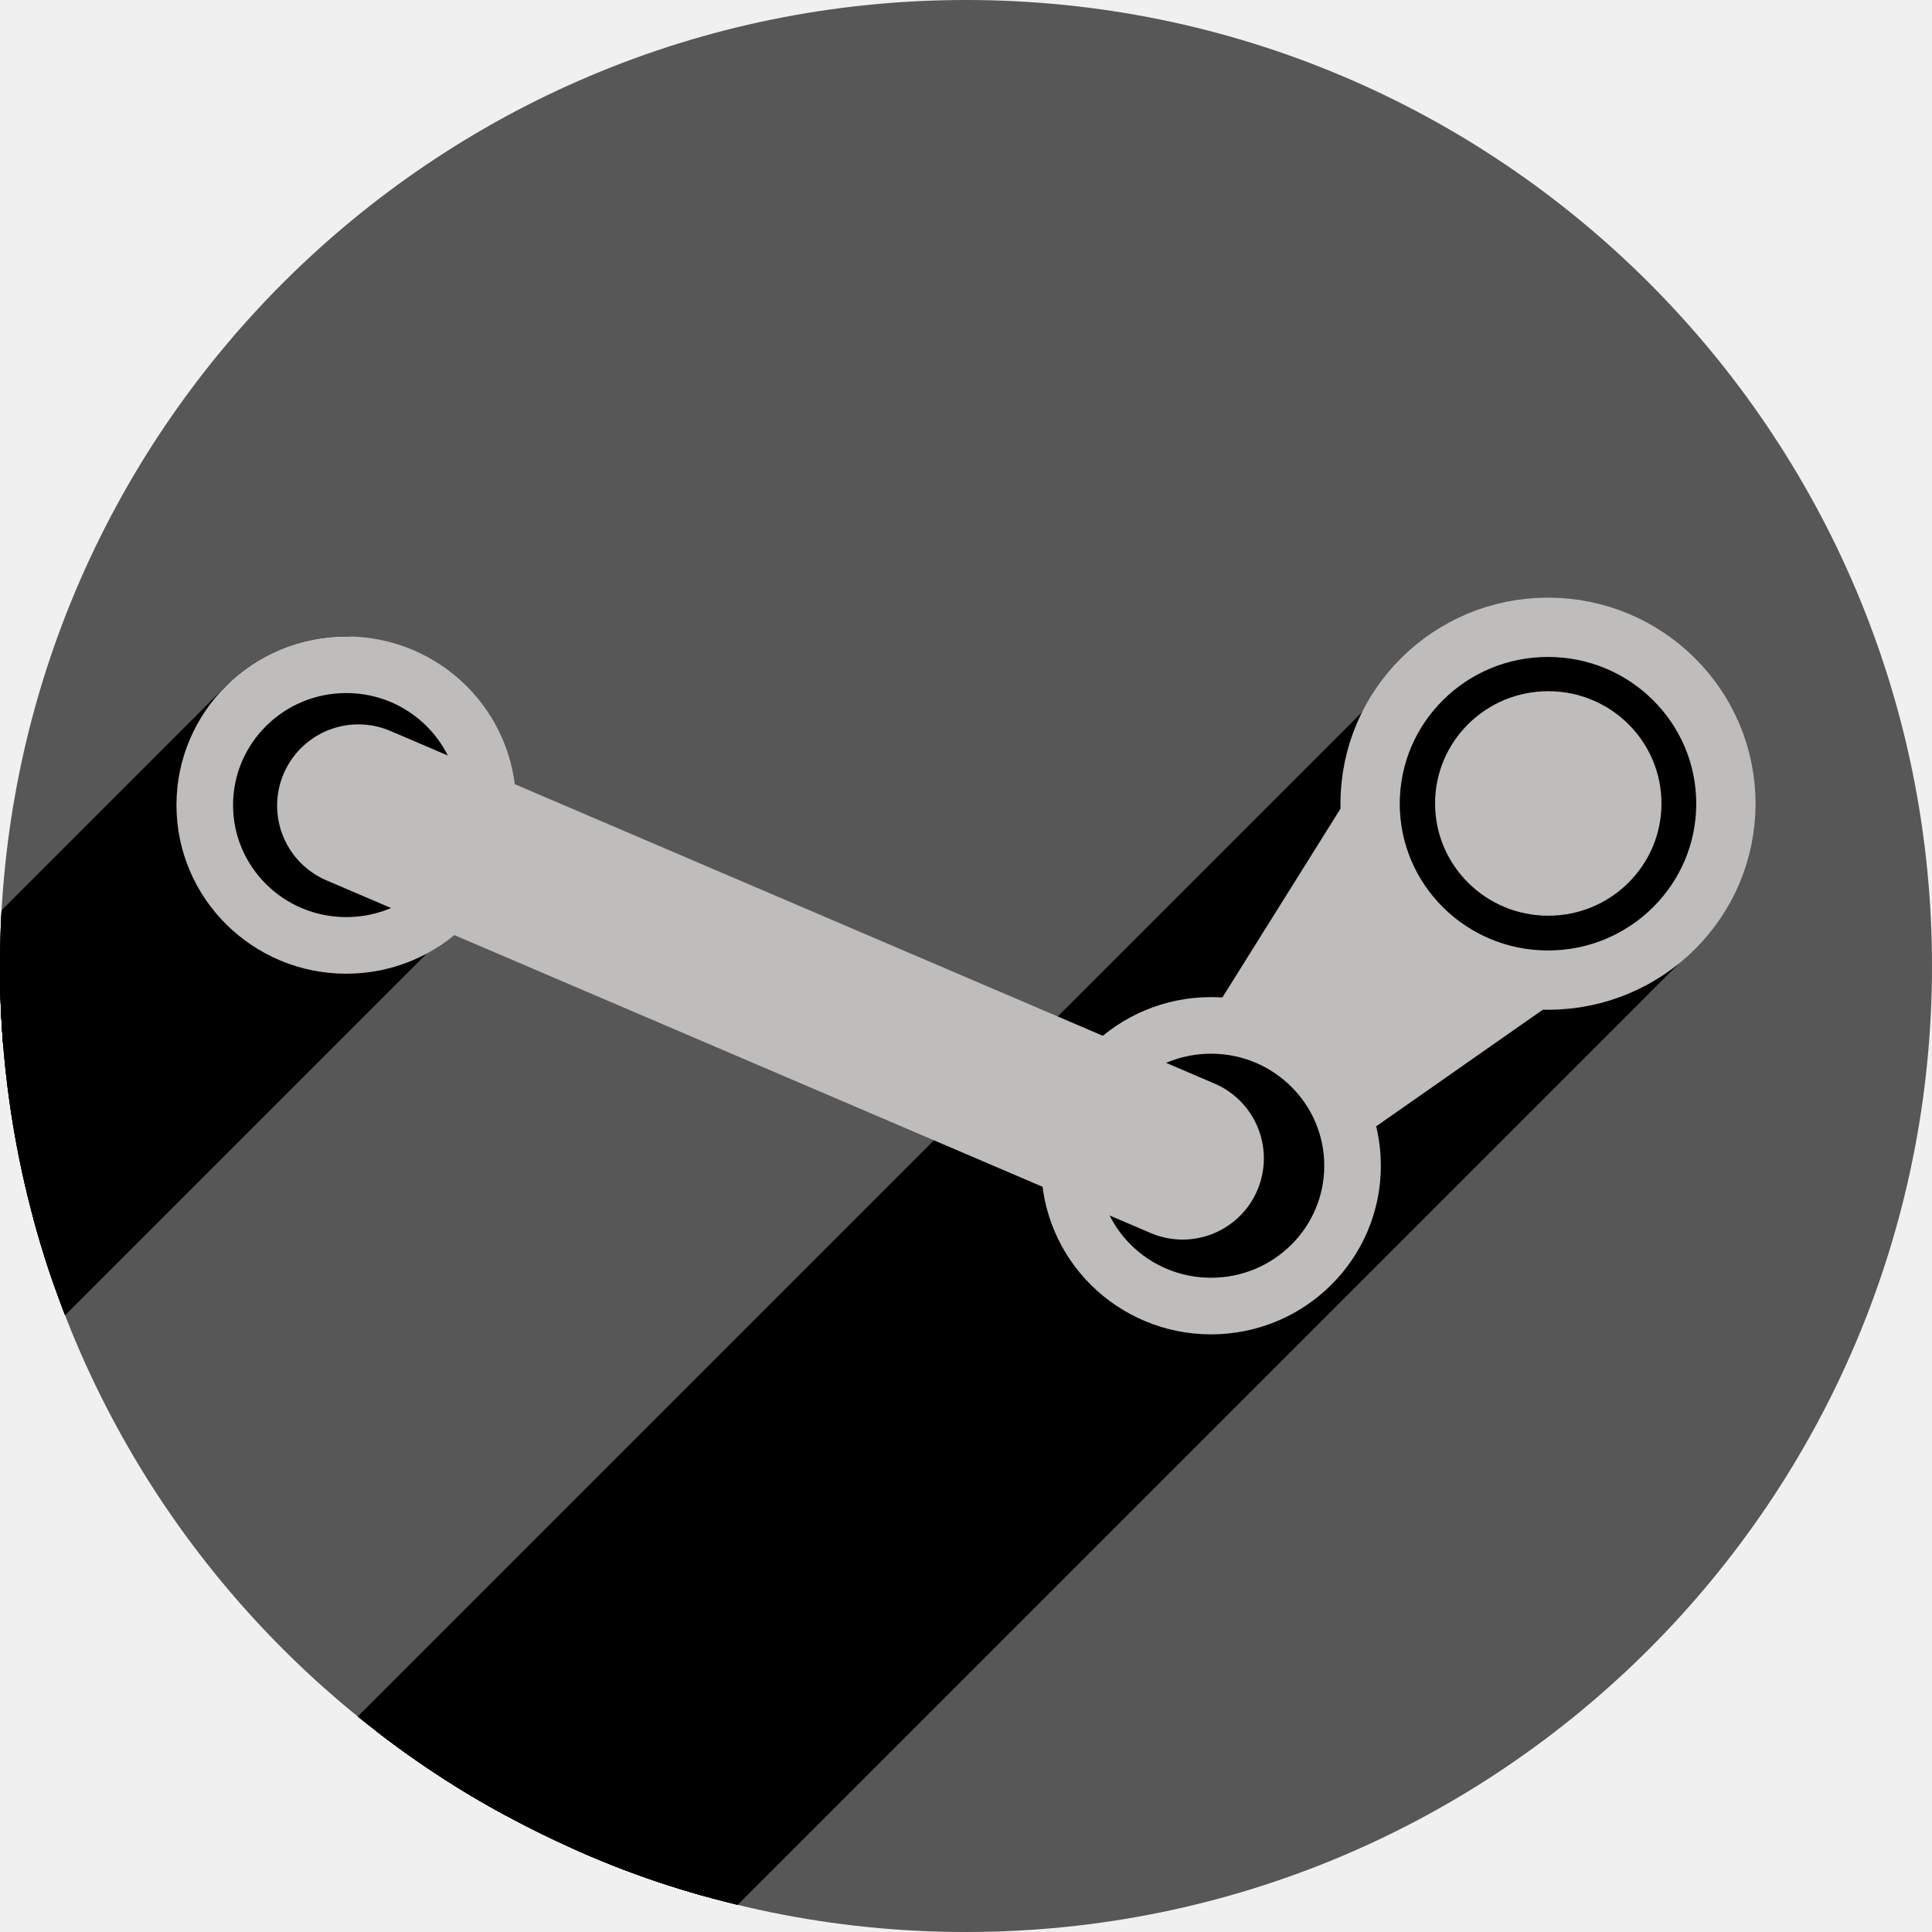
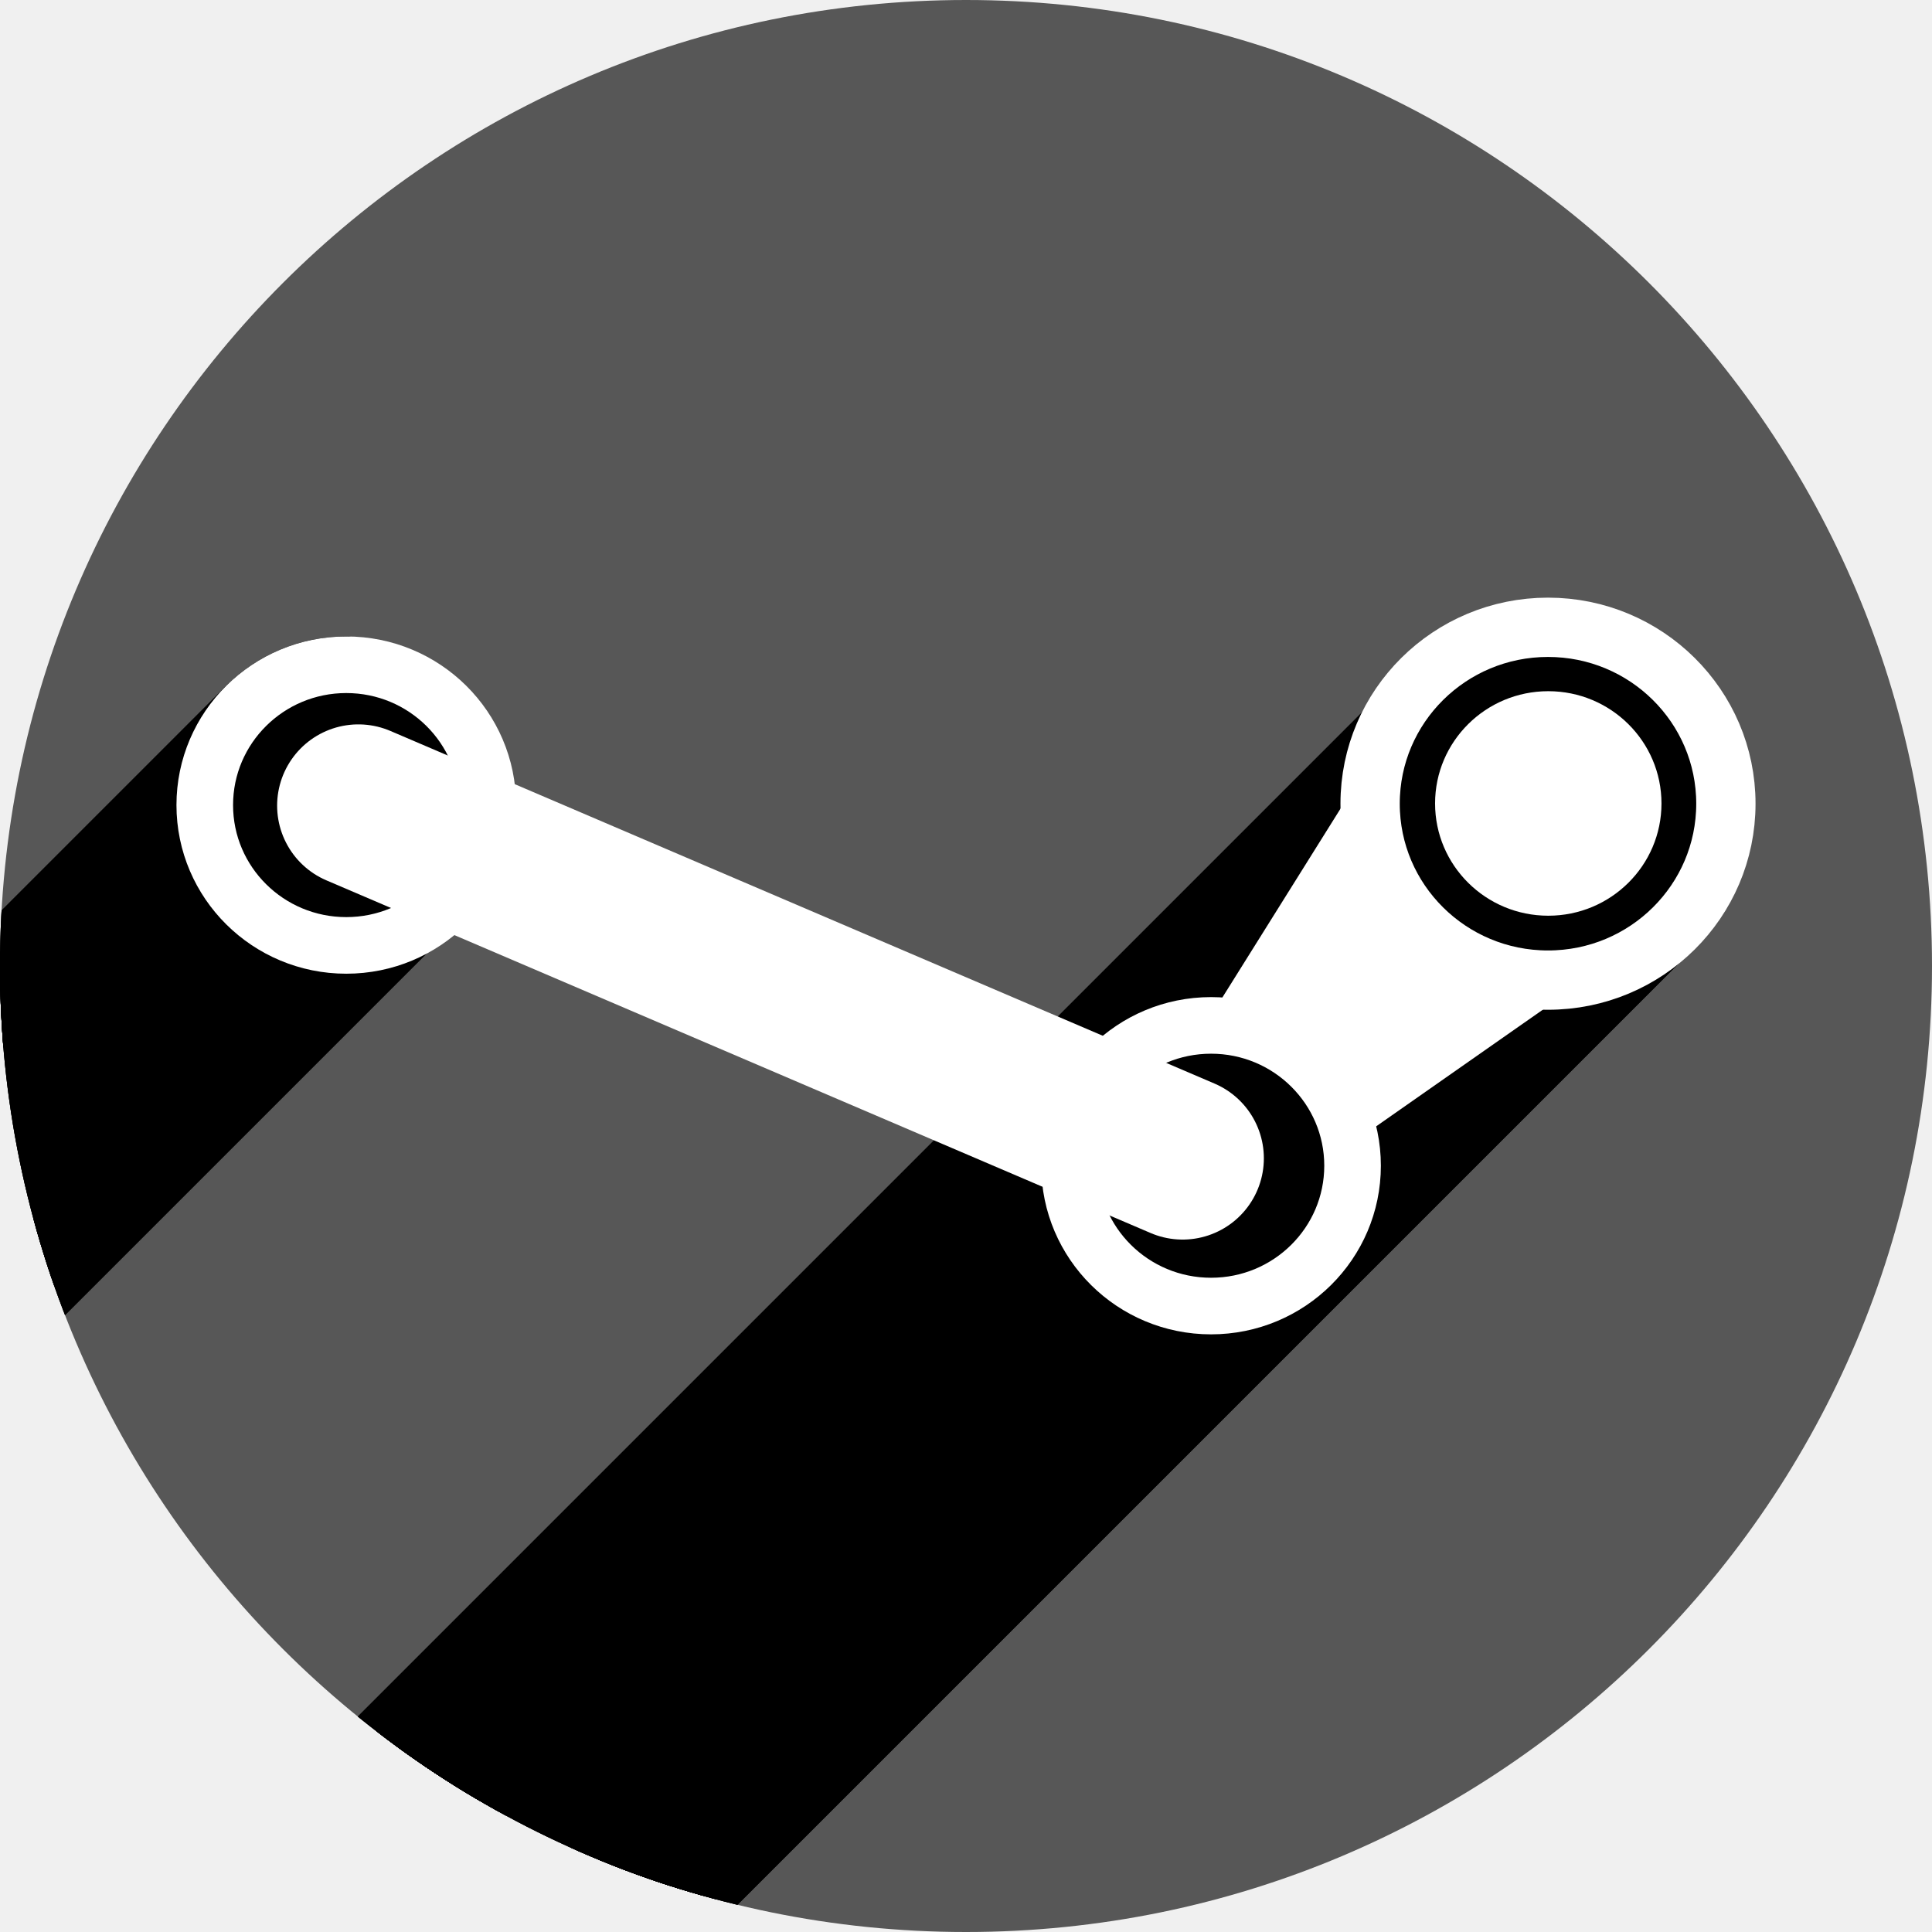
<svg xmlns="http://www.w3.org/2000/svg" xmlns:xlink="http://www.w3.org/1999/xlink" version="1.1" id="svg2" viewBox="0 0 256 256" height="256" width="256">
  <defs id="defs4">
    <clipPath clipPathUnits="userSpaceOnUse" id="clipPath5002">
      <g id="g5004">
        <path transform="translate(0,796.3622)" id="path5006" d="M 88.118,249.435 C 46.103,235.291 14.771,201.687 4.134,159.361 1.338,148.236 0.923,144.163 0.926,127.889 0.928,117.472 1.134,112.014 1.658,108.541 4.465,89.913 12.177,70.638 23.043,55.086 c 3.959,-5.666 8.345,-10.931 9.102,-10.926 0.328,0.002 10.489,18.31 22.579,40.683 12.09,22.373 22.375,41.335 22.854,42.136 0.479,0.802 0.925,2.441 0.99,3.643 0.343,6.316 2.524,14.21 5.642,20.423 2.954,5.887 5.065,8.733 10.435,14.067 6.714,6.67 12.889,10.286 21.732,12.729 3.166,0.874 5.105,1.05 11.575,1.05 8.826,0 12.602,-0.762 19.264,-3.887 2.046,-0.96 3.937,-1.665 4.202,-1.568 0.265,0.097 -11.056,17.665 -25.157,39.038 l -25.639,38.861 -3.094,0.112 c -2.555,0.093 -4.195,-0.258 -9.409,-2.014 z" style="fill:#0f9d58;fill-opacity:1;stroke:none;stroke-width:4.858;stroke-linejoin:round;stroke-miterlimit:4;stroke-dasharray:none;stroke-opacity:1" />
        <path id="path5008" d="m 112.36,1051.517 c -10.001,-1.45 -12.156,-1.82 -12.532,-2.156 -0.249,-0.222 1.738,-3.748 4.55,-8.072 7.166,-11.021 49.772,-74.648 50.259,-75.055 3.575,-2.992 8.635,-8.041 10.575,-10.554 3.362,-4.353 7.558,-12.914 9.065,-18.494 6.193,-22.925 -2.593,-47.152 -21.7,-59.837 l -2.961,-1.966 17.025,0.296 c 9.364,0.163 31.17,0.434 48.459,0.603 l 31.435,0.307 1.546,4.189 c 2.246,6.086 4.678,15.095 5.935,21.982 1.525,8.36 1.925,28.859 0.739,37.828 -3.08,23.278 -12.813,45.72 -27.802,64.106 -20.476,25.117 -51.46,42.197 -84.146,46.389 -5.312,0.681 -26.646,0.986 -30.446,0.436 z" style="fill:#f4b400;fill-opacity:1;stroke:none;stroke-width:4.858;stroke-linejoin:round;stroke-miterlimit:4;stroke-dasharray:none;stroke-opacity:1" />
        <path transform="translate(0,796.3622)" id="path5010" d="M 67.99,108.873 C 41.284,59.576 33.29,45.149 32.234,44.345 31.651,43.901 32.811,42.55 38.696,36.815 53.436,22.45 68.809,13.041 87.839,6.736 101.687,2.148 112.582,0.437 127.951,0.437 c 21.31,0 37.805,3.81 56.835,13.126 25.294,12.383 46.194,33.579 58.52,59.346 1.611,3.369 2.93,6.372 2.93,6.675 0,0.56 -10.549,0.495 -71.165,-0.437 l -24.288,-0.374 -3.931,-1.764 c -6.757,-3.033 -10.646,-3.84 -18.658,-3.868 -5.03,-0.018 -7.979,0.208 -10.316,0.788 -14.508,3.604 -26.283,12.948 -33.292,26.419 -3.585,6.891 -5.247,13.082 -6.332,23.583 l -0.337,3.267 -9.927,-18.326 z" style="fill:#db4437;fill-opacity:1;stroke:none;stroke-width:10;stroke-linejoin:round;stroke-miterlimit:4;stroke-dasharray:none;stroke-opacity:1" />
      </g>
    </clipPath>
    <radialGradient id="SVGID21" cx="278.96" cy="216.92" r="322.22" gradientTransform="matrix(0.7100982,0,0,-0.6966773,-12.93118,1000.262)" gradientUnits="userSpaceOnUse">
      <stop offset="0.119" stop-color="#ffffff" id="stop131" />
      <stop offset="0.122" stop-color="#fffffa" id="stop133" />
      <stop offset="0.25" stop-color="#ffe560" id="stop135" />
      <stop offset="0.287" stop-color="#ffdf56" id="stop137" />
      <stop offset="0.347" stop-color="#f8d03b" id="stop139" />
      <stop offset="0.406" stop-color="#f0be1b" id="stop141" />
      <stop offset="0.473" stop-color="#eb9d23" id="stop143" />
      <stop offset="0.548" stop-color="#e57c27" id="stop145" />
      <stop offset="0.765" stop-color="#dd5626" id="stop147" />
      <stop offset="0.903" stop-color="#c33a28" id="stop149" />
      <stop offset="1" stop-color="#b02228" id="stop151" />
    </radialGradient>
    <clipPath clipPathUnits="userSpaceOnUse" id="clipPath6128">
      <circle r="128" cy="925.362" cx="128" id="circle6130" style="opacity:1;fill:#4285f4;fill-opacity:1;stroke:none;stroke-width:20.52;stroke-linecap:round;stroke-linejoin:round;stroke-miterlimit:4;stroke-dasharray:none;stroke-opacity:1" />
    </clipPath>
    <clipPath id="clipPath6618" clipPathUnits="userSpaceOnUse">
      <circle r="128" cy="925.362" cx="128" id="circle6620" style="opacity:1;fill:#4285f4;fill-opacity:1;stroke:none;stroke-width:20.52;stroke-linecap:round;stroke-linejoin:round;stroke-miterlimit:4;stroke-dasharray:none;stroke-opacity:1" />
    </clipPath>
    <clipPath clipPathUnits="userSpaceOnUse" id="clipPath6303">
      <circle r="103.422" cy="917.891" cx="129.646" id="circle6305" style="opacity:1;fill:#7f76d5;fill-opacity:1;stroke:none;stroke-width:20.52;stroke-linecap:round;stroke-linejoin:round;stroke-miterlimit:4;stroke-dasharray:none;stroke-opacity:1" />
    </clipPath>
    <linearGradient x1="70.08" y1="104.15" x2="30.155" y2="72.578" id="linearGradient3964" xlink:href="#linearGradient9111" gradientUnits="userSpaceOnUse" gradientTransform="matrix(0.9988776,1.7001398e-4,-1.7001398e-4,0.9988776,74.90256,898.5766)" />
    <linearGradient id="linearGradient9111">
      <stop id="stop9113" style="stop-color:#729fcf;stop-opacity:1" offset="0" />
      <stop id="stop9115" style="stop-color:#ffffff;stop-opacity:1" offset="1" />
    </linearGradient>
    <radialGradient cx="78.837" cy="65.426" r="36.617" fx="78.837" fy="65.426" id="radialGradient3966" xlink:href="#linearGradient9111" gradientUnits="userSpaceOnUse" gradientTransform="matrix(0.7838606,-0.3544571,0.145921,0.3226953,83.18008,971.7696)" spreadMethod="pad" />
    <linearGradient x1="185.184" y1="178.868" x2="185.184" y2="162.244" id="linearGradient3968" xlink:href="#linearGradient9111" gradientUnits="userSpaceOnUse" />
    <radialGradient cx="185.184" cy="162.244" r="8.312" fx="185.184" fy="162.244" id="radialGradient3970" xlink:href="#linearGradient9111" gradientUnits="userSpaceOnUse" gradientTransform="matrix(1.765929,0,0,3.004776,-141.8381,-325.2632)" />
    <radialGradient cx="185.184" cy="162.244" r="8.312" fx="185.184" fy="162.244" id="radialGradient3974" xlink:href="#linearGradient9111" gradientUnits="userSpaceOnUse" gradientTransform="matrix(1.765929,0,0,3.004776,-141.8381,-325.2632)" />
    <radialGradient cx="46.133" cy="72.532" r="0.288" fx="46.133" fy="72.532" id="radialGradient3976" xlink:href="#linearGradient2762" gradientUnits="userSpaceOnUse" gradientTransform="matrix(5.220978,-0.4611487,0.563626,6.381194,-164.3163,460.8979)" />
    <linearGradient id="linearGradient2762">
      <stop id="stop2764" style="stop-color:#000000;stop-opacity:0.706" offset="0" />
      <stop id="stop4540" style="stop-color:#000000;stop-opacity:0.353" offset="0.4" />
      <stop id="stop2766" style="stop-color:#000000;stop-opacity:0" offset="1" />
    </linearGradient>
    <radialGradient cx="46.133" cy="72.532" r="0.288" fx="46.133" fy="72.532" id="radialGradient3978" xlink:href="#linearGradient2762" gradientUnits="userSpaceOnUse" gradientTransform="matrix(5.171659,0.8515805,-1.04082,6.320915,-39.20578,405.0316)" />
    <radialGradient cx="47.305" cy="72.108" r="0.5" fx="47.305" fy="72.108" id="radialGradient3980" xlink:href="#linearGradient12684" gradientUnits="userSpaceOnUse" gradientTransform="matrix(4.976476,0.2465705,-0.8979411,18.12302,-49.76491,-422.1482)" />
    <linearGradient id="linearGradient12684">
      <stop id="stop12686" style="stop-color:#ffffff;stop-opacity:1" offset="0" />
      <stop id="stop12692" style="stop-color:#ffffff;stop-opacity:0.845" offset="0.35" />
      <stop id="stop12688" style="stop-color:#ffffff;stop-opacity:0" offset="1" />
    </linearGradient>
    <radialGradient cx="67.905" cy="141.292" r="21.289" fx="67.905" fy="141.292" id="radialGradient3982" xlink:href="#linearGradient9111" gradientUnits="userSpaceOnUse" gradientTransform="matrix(3.292897,-0.3347118,0.1677653,1.650469,-101.9924,818.3146)" />
    <linearGradient x1="32.878" y1="104.455" x2="82.408" y2="62.983" id="linearGradient3984" xlink:href="#linearGradient9111" gradientUnits="userSpaceOnUse" gradientTransform="matrix(0.9988776,1.7001398e-4,-1.7001398e-4,0.9988776,74.90256,898.5766)" />
    <clipPath id="clipPath8646" clipPathUnits="userSpaceOnUse">
      <circle r="115.937" cy="919.253" cx="130.477" id="circle8648" style="opacity:1;fill:#7f76d5;fill-opacity:1;stroke:none;stroke-width:20.52;stroke-linecap:round;stroke-linejoin:round;stroke-miterlimit:4;stroke-dasharray:none;stroke-opacity:1" />
    </clipPath>
    <clipPath clipPathUnits="userSpaceOnUse" id="clipPath4448">
      <circle r="128" cy="128" cx="128" id="circle4450" style="opacity:1;fill:#8dc458;fill-opacity:1;stroke:none;stroke-width:20.52;stroke-linecap:round;stroke-linejoin:round;stroke-miterlimit:4;stroke-dasharray:none;stroke-opacity:1" />
    </clipPath>
    <clipPath clipPathUnits="userSpaceOnUse" id="clipPath4227">
      <circle r="50" cy="924.362" cx="98.752" id="circle4229" style="fill:#ffffff;fill-opacity:1;stroke:none" />
    </clipPath>
    <clipPath clipPathUnits="userSpaceOnUse" id="clipPath4233">
      <circle r="50" cy="924.362" cx="98.752" id="circle4235" style="fill:#ffffff;fill-opacity:1;stroke:none" />
    </clipPath>
    <clipPath clipPathUnits="userSpaceOnUse" id="clipPath4239">
      <circle r="50" cy="924.362" cx="98.752" id="circle4241" style="fill:#ffffff;fill-opacity:1;stroke:none" />
    </clipPath>
    <clipPath id="clipPath3553" clipPathUnits="userSpaceOnUse">
      <circle r="128" cy="924.362" cx="128" id="circle3555" style="opacity:1;fill:#31afe1;fill-opacity:1;stroke:none;stroke-width:20.52;stroke-linecap:round;stroke-linejoin:round;stroke-miterlimit:4;stroke-dasharray:none;stroke-opacity:1" />
    </clipPath>
    <clipPath clipPathUnits="userSpaceOnUse" id="clipPath5136">
      <circle r="128" cy="917.369" cx="131.801" id="circle5138" style="opacity:1;fill:#575757;fill-opacity:1;stroke:none;stroke-width:20.52;stroke-linecap:round;stroke-linejoin:round;stroke-miterlimit:4;stroke-dasharray:none;stroke-opacity:1" />
    </clipPath>
  </defs>
  <g transform="translate(0,-796.3622)" id="layer1">
    <circle style="opacity:1;fill:#575757;fill-opacity:1;stroke:none;stroke-width:20.52;stroke-linecap:round;stroke-linejoin:round;stroke-miterlimit:4;stroke-dasharray:none;stroke-opacity:1" id="path4152" cx="128" cy="924.362" r="128" />
    <g transform="translate(-3.800962,6.993163)" id="g4876" clip-path="url(#clipPath5136)" style="stroke:#000000;stroke-opacity:1;stroke-linejoin:round;fill-opacity:1;fill:#000000">
      <path id="ellipse4809" d="m 223.956,895.831 a 15,14.875 0 0 1 -15,14.875 15,14.875 0 0 1 -15,-14.875 15,14.875 0 0 1 15,-14.875 15,14.875 0 0 1 15,14.875 z" style="fill:#000000;fill-opacity:1;stroke:#000000;stroke-opacity:1;stroke-linejoin:round" />
      <g id="g4980" transform="translate(3.800962,789.369)" style="stroke:#000000;stroke-opacity:1;stroke-linejoin:round;fill-opacity:1;fill:#000000">
        <g id="g4982" style="fill:#000000;fill-opacity:1;stroke:#000000;stroke-width:7.5;stroke-miterlimit:4;stroke-dasharray:none;stroke-opacity:1;stroke-linejoin:round">
          <path id="path4984" d="M205.117 83.121C199.331 83.295 194.417 85.752 190.71 89.459L-21.422 301.591C-17.715 297.884 -12.801 295.428 -7.015 295.253Z" style="stroke:#000000;stroke-opacity:1;stroke-linejoin:round;fill-opacity:1;fill:#000000" />
          <path id="path4986" d="M190.71 89.459C183.866 96.303 181.139 107.409 184.646 116.281L-27.486 328.413C-30.993 319.541 -28.266 308.435 -21.422 301.591Z" style="stroke:#000000;stroke-opacity:1;stroke-linejoin:round;fill-opacity:1;fill:#000000" />
          <path id="path4988" d="M184.646 116.281C181.208 111.395 178.223 106.195 178.223 106.195L-33.909 318.327C-33.909 318.327 -30.924 323.527 -27.486 328.413Z" style="stroke:#000000;stroke-opacity:1;stroke-linejoin:round;fill-opacity:1;fill:#000000" />
          <path id="path4990" d="M178.223 106.195L161.617 132.736L-50.515 344.868L-33.909 318.327Z" style="stroke:#000000;stroke-opacity:1;stroke-linejoin:round;fill-opacity:1;fill:#000000" />
          <path id="path4992" d="M161.617 132.736L165.684 136.613L-46.448 348.745L-50.515 344.868Z" style="stroke:#000000;stroke-opacity:1;stroke-linejoin:round;fill-opacity:1;fill:#000000" />
          <path id="path4994" d="M165.684 136.613C164.028 136.139 162.283 135.871 160.473 135.871L-51.659 348.003C-49.849 348.003 -48.104 348.271 -46.448 348.745Z" style="stroke:#000000;stroke-opacity:1;stroke-linejoin:round;fill-opacity:1;fill:#000000" />
          <path id="path4996" d="M160.473 135.871C155.87 136.01 151.959 137.965 149.01 140.914L-63.122 353.046C-60.173 350.097 -56.262 348.142 -51.659 348.003Z" style="stroke:#000000;stroke-opacity:1;stroke-linejoin:round;fill-opacity:1;fill:#000000" />
          <path id="path4998" d="M149.01 140.914C139.332 150.592 139.997 170.977 160.473 173.059L-51.659 385.191C-72.135 383.109 -72.8 362.724 -63.122 353.046Z" style="stroke:#000000;stroke-opacity:1;stroke-linejoin:round;fill-opacity:1;fill:#000000" />
          <path id="path5000" d="M160.473 173.059C165.679 173.059 170.389 170.955 173.787 167.557L-38.345 379.689C-41.743 383.087 -46.453 385.191 -51.659 385.191Z" style="stroke:#000000;stroke-opacity:1;stroke-linejoin:round;fill-opacity:1;fill:#000000" />
          <path id="path5002" d="M173.787 167.557C177.147 164.197 179.223 159.571 179.223 154.465L-32.909 366.597C-32.909 371.703 -34.985 376.329 -38.345 379.689Z" style="stroke:#000000;stroke-opacity:1;stroke-linejoin:round;fill-opacity:1;fill:#000000" />
          <path id="path5004" d="M179.223 154.465C179.223 152.413 178.875 150.445 178.256 148.6L-33.876 360.732C-33.257 362.577 -32.909 364.545 -32.909 366.597Z" style="stroke:#000000;stroke-opacity:1;stroke-linejoin:round;fill-opacity:1;fill:#000000" />
          <path id="path5007" d="M178.256 148.6L180.379 150.625L-31.753 362.757L-33.876 360.732Z" style="stroke:#000000;stroke-opacity:1;stroke-linejoin:round;fill-opacity:1;fill:#000000" />
          <path id="path5009" d="M180.379 150.625L205.76 132.861L-6.372 344.993L-31.753 362.757Z" style="stroke:#000000;stroke-opacity:1;stroke-linejoin:round;fill-opacity:1;fill:#000000" />
          <path id="path5011" d="M205.76 132.861C205.76 132.861 201.675 130.775 197.441 128.186L-14.691 340.318C-10.457 342.907 -6.372 344.993 -6.372 344.993Z" style="stroke:#000000;stroke-opacity:1;stroke-linejoin:round;fill-opacity:1;fill:#000000" />
          <path id="path5013" d="M197.441 128.186C199.705 128.996 202.253 129.58 205.117 129.871L-7.015 342.003C-9.879 341.712 -12.427 341.128 -14.691 340.318Z" style="stroke:#000000;stroke-opacity:1;stroke-linejoin:round;fill-opacity:1;fill:#000000" />
          <path id="path5015" d="M205.117 129.871C211.662 129.871 217.584 127.226 221.856 122.955L9.724 335.087C5.452 339.358 -0.47 342.003 -7.015 342.003Z" style="stroke:#000000;stroke-opacity:1;stroke-linejoin:round;fill-opacity:1;fill:#000000" />
          <path id="path5017" d="M221.856 122.955C226.08 118.73 228.689 112.915 228.689 106.496L16.557 318.628C16.557 325.047 13.948 330.862 9.724 335.087Z" style="stroke:#000000;stroke-opacity:1;stroke-linejoin:round;fill-opacity:1;fill:#000000" />
          <path id="path5019" d="M228.689 106.496C228.689 93.586 218.135 83.121 205.117 83.121L-7.015 295.253C6.003 295.253 16.557 305.718 16.557 318.628Z" style="stroke:#000000;stroke-opacity:1;stroke-linejoin:round;fill-opacity:1;fill:#000000" />
          <path id="path5021" d="M45.883 88.084C40.677 88.084 35.966 90.188 32.569 93.585L-179.563 305.717C-176.166 302.32 -171.455 300.216 -166.249 300.216Z" style="stroke:#000000;stroke-opacity:1;stroke-linejoin:round;fill-opacity:1;fill:#000000" />
          <path id="path5023" d="M32.569 93.585C29.209 96.946 27.133 101.571 27.133 106.678L-184.999 318.81C-184.999 313.703 -182.924 309.078 -179.563 305.717Z" style="stroke:#000000;stroke-opacity:1;stroke-linejoin:round;fill-opacity:1;fill:#000000" />
          <path id="path5025" d="M27.133 106.678C27.133 116.947 35.527 125.271 45.883 125.271L-166.249 337.404C-176.605 337.404 -184.999 329.079 -184.999 318.81Z" style="stroke:#000000;stroke-opacity:1;stroke-linejoin:round;fill-opacity:1;fill:#000000" />
          <path id="path5027" d="M45.883 125.271C50.486 125.133 54.396 123.178 57.346 120.228L-154.786 332.36C-157.736 335.31 -161.646 337.265 -166.249 337.404Z" style="stroke:#000000;stroke-opacity:1;stroke-linejoin:round;fill-opacity:1;fill:#000000" />
          <path id="path5029" d="M57.346 120.228C67.023 110.551 66.358 90.165 45.883 88.084L-166.249 300.216C-145.774 302.297 -145.109 322.683 -154.786 332.36Z" style="stroke:#000000;stroke-opacity:1;stroke-linejoin:round;fill-opacity:1;fill:#000000" />
        </g>
        <path id="ellipse4805" transform="" d="M 205.117 83.121 C 188.648 83.617 179.24 102.604 184.646 116.281 C 181.208 111.395 178.223 106.195 178.223 106.195 L 161.617 132.736 L 165.684 136.613 C 164.028 136.139 162.283 135.871 160.473 135.871 C 140.767 136.465 133.757 170.343 160.473 173.059 C 170.828 173.059 179.223 164.734 179.223 154.465 C 179.223 152.413 178.875 150.445 178.256 148.6 L 180.379 150.625 L 205.76 132.861 C 205.76 132.861 201.675 130.775 197.441 128.186 C 199.705 128.996 202.253 129.58 205.117 129.871 C 218.135 129.871 228.689 119.406 228.689 106.496 C 228.689 93.586 218.135 83.121 205.117 83.121 z M 45.883 88.084 C 35.527 88.084 27.133 96.409 27.133 106.678 C 27.133 116.947 35.527 125.271 45.883 125.271 C 65.589 124.678 72.599 90.8 45.883 88.084 z " style="fill:#000000;fill-opacity:1;stroke:#000000;stroke-width:7.5;stroke-miterlimit:4;stroke-dasharray:none;stroke-opacity:1;stroke-linejoin:round" />
      </g>
    </g>
-     <ellipse ry="18.594" rx="18.75" cy="950.827" cx="160.472" id="ellipse4886" style="fill:none;fill-opacity:1;stroke:#bebdbb;stroke-width:7.5;stroke-miterlimit:4;stroke-dasharray:none;stroke-opacity:1" />
-     <ellipse style="fill:none;fill-opacity:1;stroke:#bebdbb;stroke-width:7.5;stroke-miterlimit:4;stroke-dasharray:none;stroke-opacity:1" id="ellipse4888" cx="45.882" cy="903.04" rx="18.75" ry="18.594" />
-     <ellipse style="fill:none;fill-opacity:1;stroke:#bebdbb;stroke-width:7.857;stroke-miterlimit:4;stroke-dasharray:none;stroke-opacity:1" id="ellipse4890" cx="205.118" cy="902.857" rx="23.571" ry="23.375" />
-     <ellipse ry="14.875" rx="15" cy="902.824" cx="205.155" id="ellipse4892" style="fill:#bebdbb;fill-opacity:1" />
-     <path style="fill:#bebdbb;fill-opacity:1;stroke:none;stroke-width:10;stroke-miterlimit:4;stroke-dasharray:none;stroke-opacity:1" d="m 178.222,902.558 c 0,0 6.831,11.949 11.746,16.629 4.517,4.301 15.793,10.036 15.793,10.036 l -25.382,17.763 -18.762,-17.888 z" id="path4894" />
-     <path style="fill:none;fill-rule:evenodd;stroke:#bebdbb;stroke-width:21.536;stroke-linecap:round;stroke-linejoin:miter;stroke-miterlimit:4;stroke-dasharray:none;stroke-opacity:1" d="M 47.488,903.114 156.7,949.844" id="path4896" />
+     <ellipse ry="18.594" rx="18.75" cy="950.827" cx="160.472" id="ellipse4886" style="fill:none;fill-opacity:1;stroke:#ffffff;stroke-width:7.5;stroke-miterlimit:4;stroke-dasharray:none;stroke-opacity:1" />
+     <ellipse style="fill:none;fill-opacity:1;stroke:#ffffff;stroke-width:7.5;stroke-miterlimit:4;stroke-dasharray:none;stroke-opacity:1" id="ellipse4888" cx="45.882" cy="903.04" rx="18.75" ry="18.594" />
+     <ellipse style="fill:none;fill-opacity:1;stroke:#ffffff;stroke-width:7.857;stroke-miterlimit:4;stroke-dasharray:none;stroke-opacity:1" id="ellipse4890" cx="205.118" cy="902.857" rx="23.571" ry="23.375" />
+     <ellipse ry="14.875" rx="15" cy="902.824" cx="205.155" id="ellipse4892" style="fill:#ffffff;fill-opacity:1" />
+     <path style="fill:#ffffff;fill-opacity:1;stroke:none;stroke-width:10;stroke-miterlimit:4;stroke-dasharray:none;stroke-opacity:1" d="m 178.222,902.558 c 0,0 6.831,11.949 11.746,16.629 4.517,4.301 15.793,10.036 15.793,10.036 l -25.382,17.763 -18.762,-17.888 z" id="path4894" />
+     <path style="fill:#a2a2a2;fill-rule:evenodd;stroke:#ffffff;stroke-width:21.536;stroke-linecap:round;stroke-linejoin:miter;stroke-miterlimit:4;stroke-dasharray:none;stroke-opacity:1;fill-opacity:1" d="M 47.488,903.114 156.7,949.844" id="path4896" />
  </g>
</svg>
